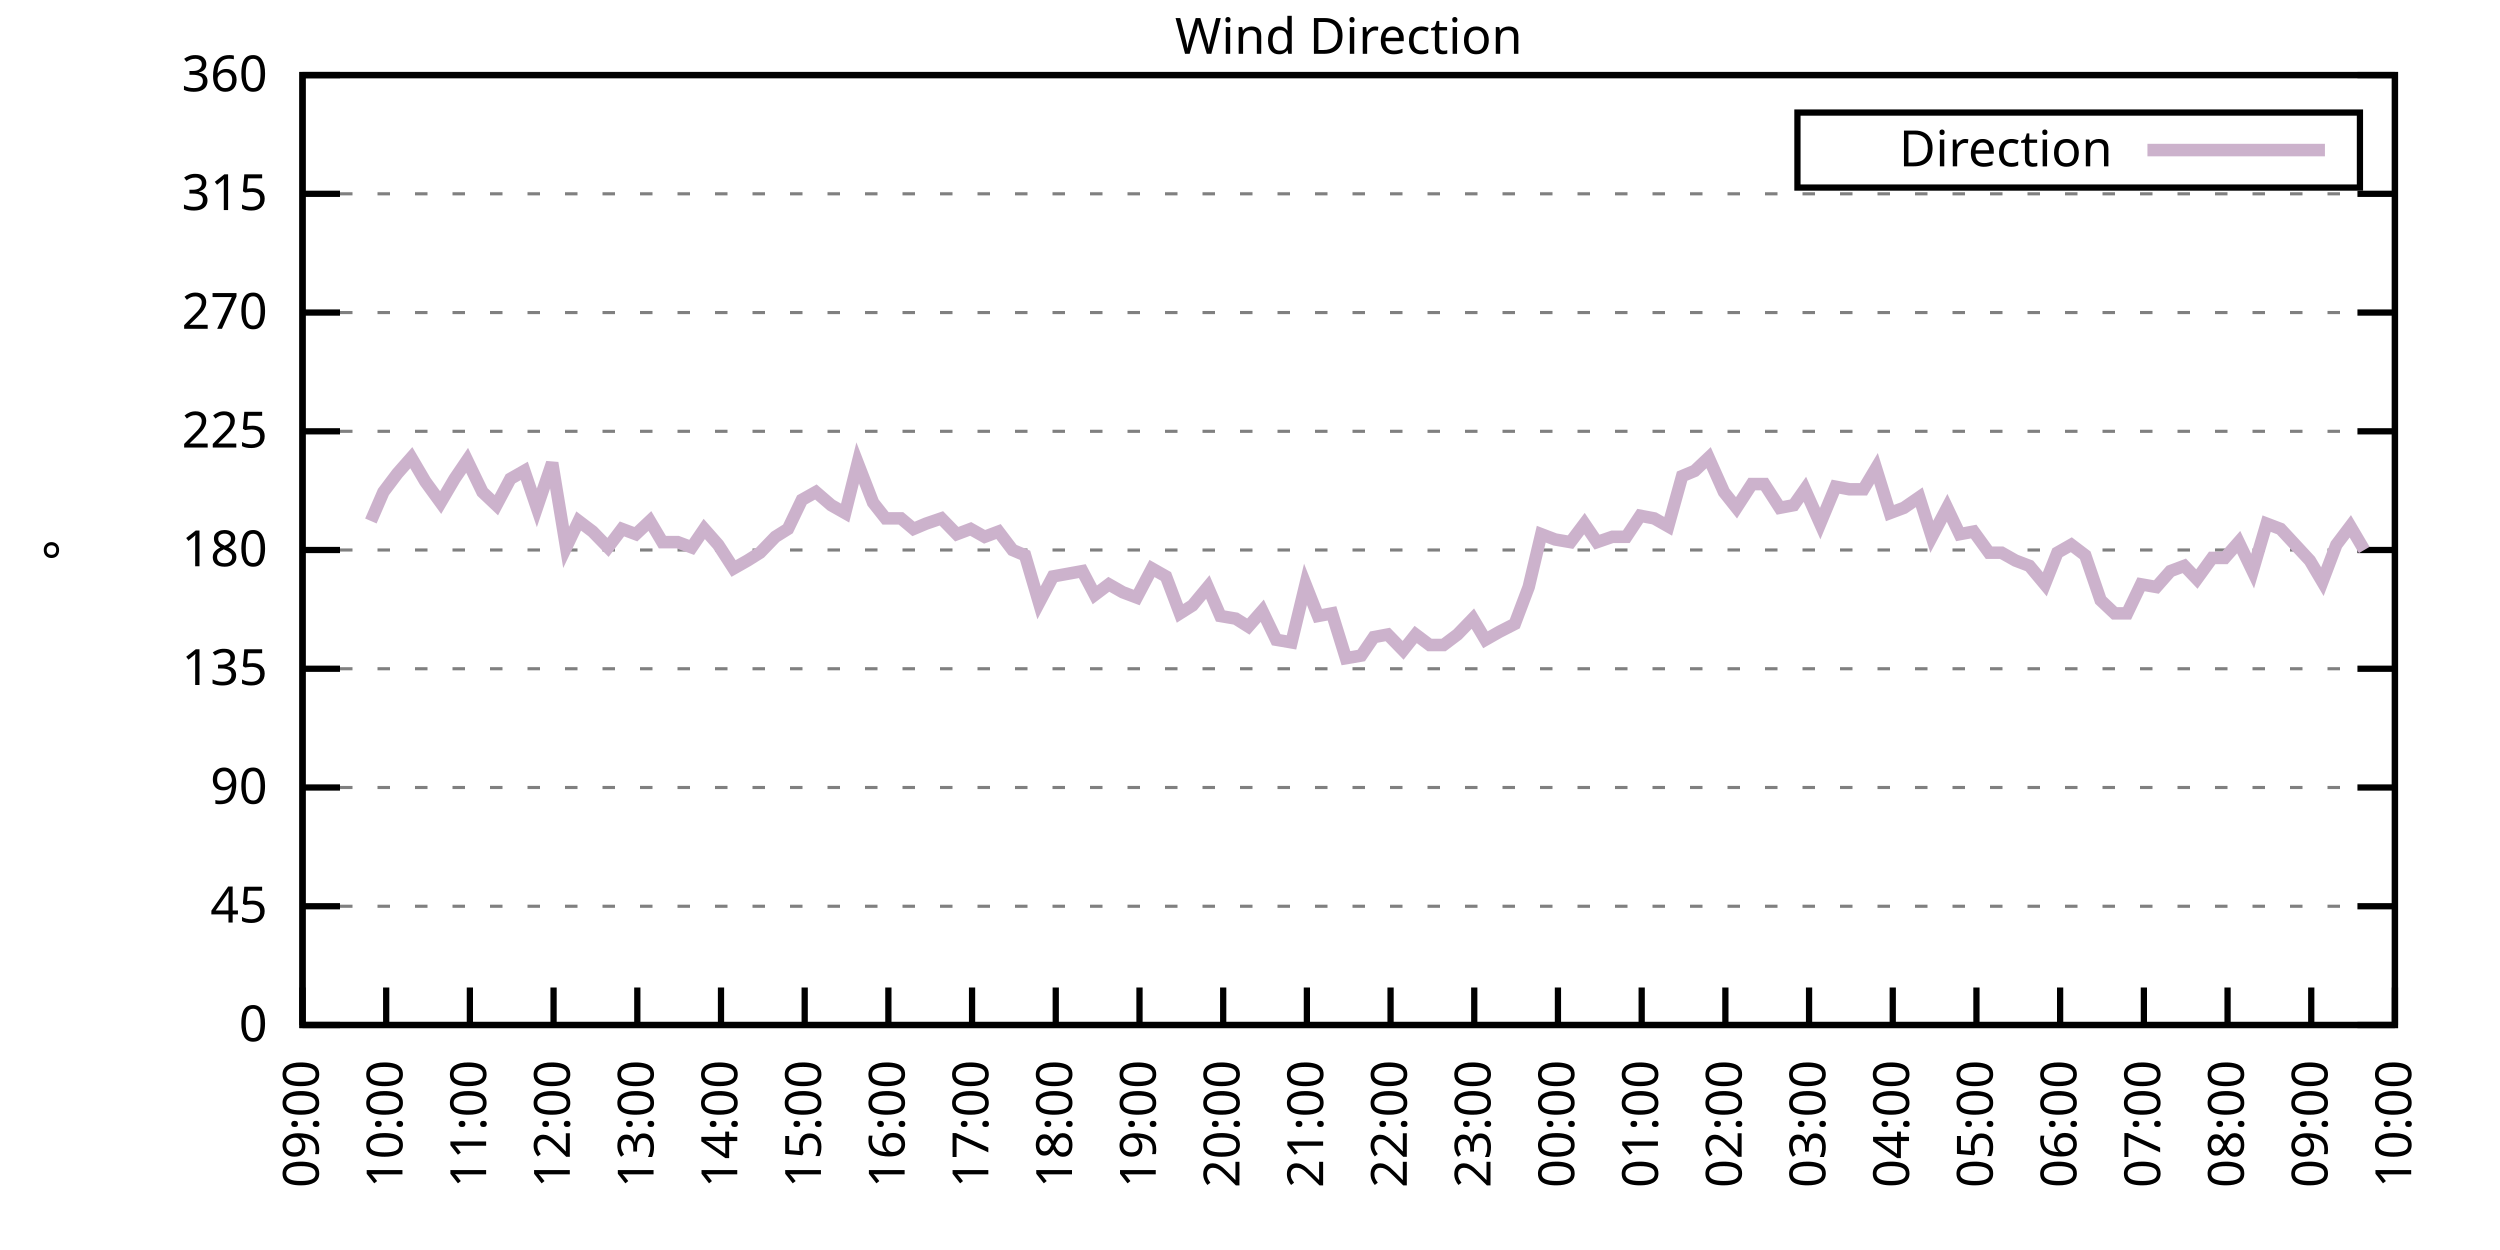
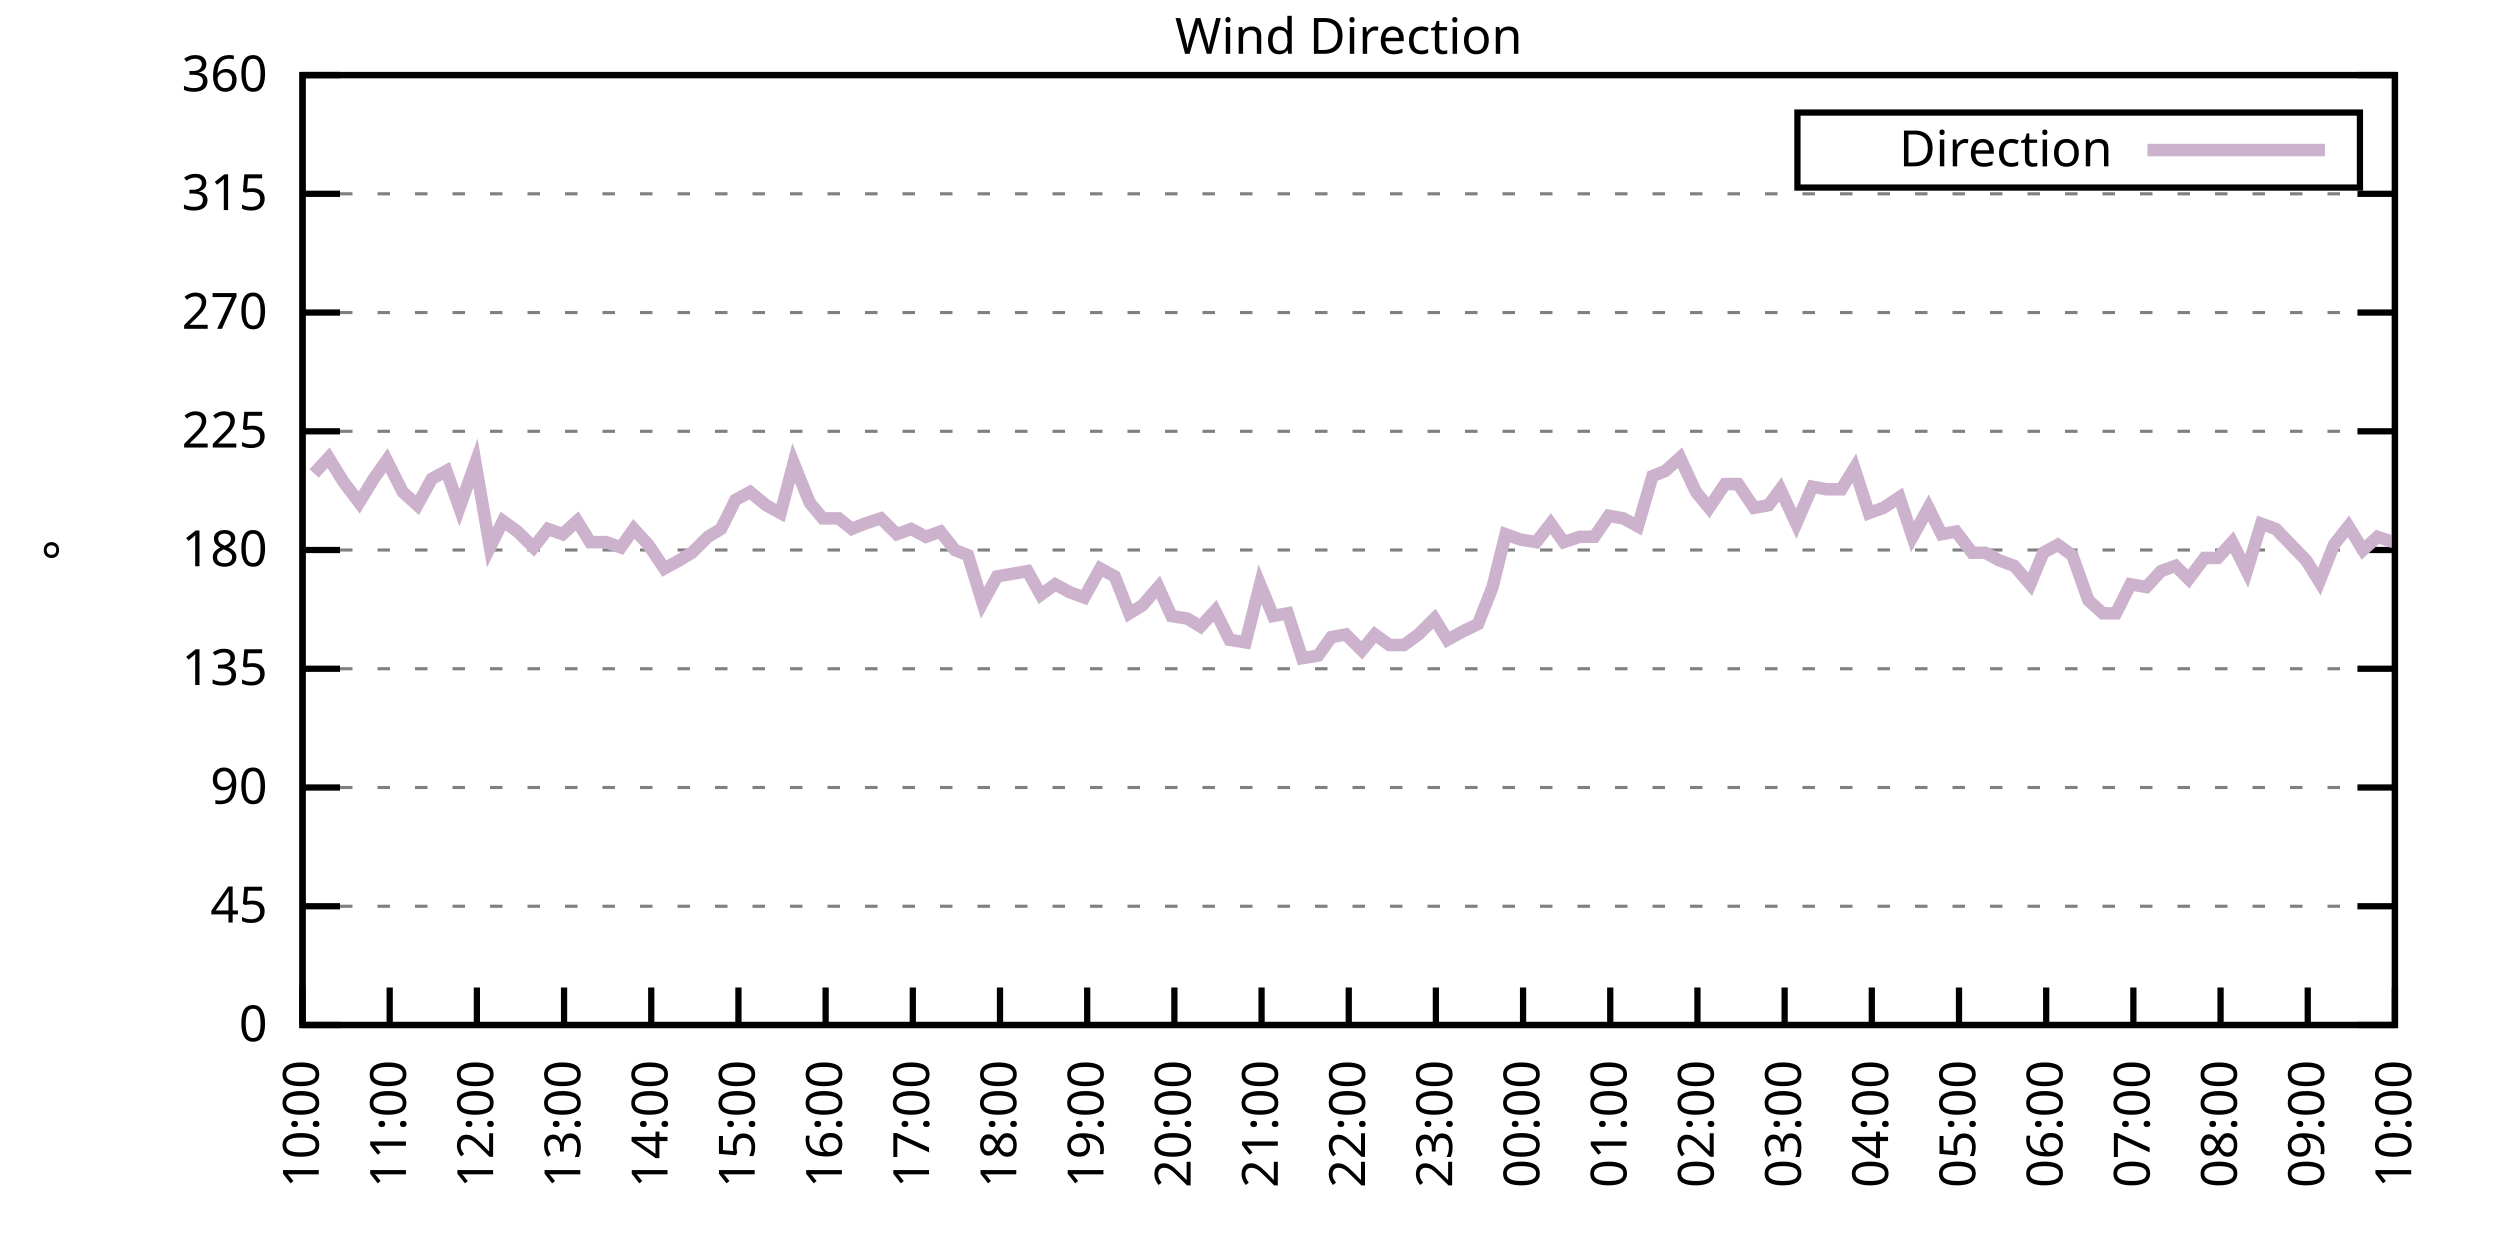
<svg xmlns="http://www.w3.org/2000/svg" xmlns:xlink="http://www.w3.org/1999/xlink" width="400" height="200" viewBox="0 0 400 200">
  <g id="gnuplot_canvas">
    <rect x="0" y="0" width="400" height="200" fill="none" />
    <defs>
      <circle id="gpDot" r="0.5" stroke-width="0.5" stroke="currentColor" />
      <path id="gpPt0" stroke-width="0.333" stroke="currentColor" d="M-1,0 h2 M0,-1 v2" />
      <path id="gpPt1" stroke-width="0.333" stroke="currentColor" d="M-1,-1 L1,1 M1,-1 L-1,1" />
      <path id="gpPt2" stroke-width="0.333" stroke="currentColor" d="M-1,0 L1,0 M0,-1 L0,1 M-1,-1 L1,1 M-1,1 L1,-1" />
      <rect id="gpPt3" stroke-width="0.333" stroke="currentColor" x="-1" y="-1" width="2" height="2" />
      <rect id="gpPt4" stroke-width="0.333" stroke="currentColor" fill="currentColor" x="-1" y="-1" width="2" height="2" />
      <circle id="gpPt5" stroke-width="0.333" stroke="currentColor" cx="0" cy="0" r="1" />
      <use xlink:href="#gpPt5" id="gpPt6" fill="currentColor" stroke="none" />
      <path id="gpPt7" stroke-width="0.333" stroke="currentColor" d="M0,-1.33 L-1.33,0.67 L1.33,0.67 z" />
      <use xlink:href="#gpPt7" id="gpPt8" fill="currentColor" stroke="none" />
      <use xlink:href="#gpPt7" id="gpPt9" stroke="currentColor" transform="rotate(180)" />
      <use xlink:href="#gpPt9" id="gpPt10" fill="currentColor" stroke="none" />
      <use xlink:href="#gpPt3" id="gpPt11" stroke="currentColor" transform="rotate(45)" />
      <use xlink:href="#gpPt11" id="gpPt12" fill="currentColor" stroke="none" />
      <path id="gpPt13" stroke-width="0.333" stroke="currentColor" d="M0,1.330 L1.265,0.411 L0.782,-1.067 L-0.782,-1.076 L-1.265,0.411 z" />
      <use xlink:href="#gpPt13" id="gpPt14" fill="currentColor" stroke="none" />
      <filter id="textbox" filterUnits="objectBoundingBox" x="0" y="0" height="1" width="1">
        <feFlood flood-color="white" flood-opacity="1" result="bgnd" />
        <feComposite in="SourceGraphic" in2="bgnd" operator="atop" />
      </filter>
      <filter id="greybox" filterUnits="objectBoundingBox" x="0" y="0" height="1" width="1">
        <feFlood flood-color="lightgrey" flood-opacity="1" result="grey" />
        <feComposite in="SourceGraphic" in2="grey" operator="atop" />
      </filter>
    </defs>
    <g fill="none" color="white" stroke="currentColor" stroke-width="1.00" stroke-linecap="butt" stroke-linejoin="miter">
</g>
    <g fill="none" color="black" stroke="currentColor" stroke-width="1.00" stroke-linecap="butt" stroke-linejoin="miter">
      <g stroke="none" shape-rendering="crispEdges">
        <polygon fill="rgb(255, 255, 255)" points="48.40,164.00 383.18,164.00 383.18,12.02 48.40,12.02 " />
      </g>
    </g>
    <g fill="none" color="black" stroke="currentColor" stroke-width="1.00" stroke-linecap="butt" stroke-linejoin="miter">
</g>
    <g fill="none" color="black" stroke="black" stroke-width="0.50" stroke-linecap="butt" stroke-linejoin="miter">
</g>
    <g fill="none" color="gray" stroke="currentColor" stroke-width="0.50" stroke-linecap="butt" stroke-linejoin="miter">
      <path stroke="gray" stroke-dasharray="2,4" class="gridline" d="M48.40,164.00 L383.19,164.00  " />
    </g>
    <g fill="none" color="gray" stroke="gray" stroke-width="1.00" stroke-linecap="butt" stroke-linejoin="miter">
</g>
    <g fill="none" color="black" stroke="currentColor" stroke-width="1.00" stroke-linecap="butt" stroke-linejoin="miter">
      <path stroke="black" d="M48.40,164.00 L54.40,164.00 M383.19,164.00 L377.19,164.00  " />
      <g transform="translate(42.80,166.60)" stroke="none" fill="black" font-family="Sans" font-size="8.00" text-anchor="end">
        <text>
          <tspan font-family="Sans"> 0</tspan>
        </text>
      </g>
    </g>
    <g fill="none" color="black" stroke="currentColor" stroke-width="1.00" stroke-linecap="butt" stroke-linejoin="miter">
</g>
    <g fill="none" color="black" stroke="black" stroke-width="0.50" stroke-linecap="butt" stroke-linejoin="miter">
</g>
    <g fill="none" color="gray" stroke="currentColor" stroke-width="0.50" stroke-linecap="butt" stroke-linejoin="miter">
      <path stroke="gray" stroke-dasharray="2,4" class="gridline" d="M48.40,145.00 L383.19,145.00  " />
    </g>
    <g fill="none" color="gray" stroke="gray" stroke-width="1.00" stroke-linecap="butt" stroke-linejoin="miter">
</g>
    <g fill="none" color="black" stroke="currentColor" stroke-width="1.00" stroke-linecap="butt" stroke-linejoin="miter">
      <path stroke="black" d="M48.40,145.00 L54.40,145.00 M383.19,145.00 L377.19,145.00  " />
      <g transform="translate(42.80,147.60)" stroke="none" fill="black" font-family="Sans" font-size="8.00" text-anchor="end">
        <text>
          <tspan font-family="Sans"> 45</tspan>
        </text>
      </g>
    </g>
    <g fill="none" color="black" stroke="currentColor" stroke-width="1.00" stroke-linecap="butt" stroke-linejoin="miter">
</g>
    <g fill="none" color="black" stroke="black" stroke-width="0.50" stroke-linecap="butt" stroke-linejoin="miter">
</g>
    <g fill="none" color="gray" stroke="currentColor" stroke-width="0.50" stroke-linecap="butt" stroke-linejoin="miter">
      <path stroke="gray" stroke-dasharray="2,4" class="gridline" d="M48.40,126.00 L383.19,126.00  " />
    </g>
    <g fill="none" color="gray" stroke="gray" stroke-width="1.00" stroke-linecap="butt" stroke-linejoin="miter">
</g>
    <g fill="none" color="black" stroke="currentColor" stroke-width="1.00" stroke-linecap="butt" stroke-linejoin="miter">
      <path stroke="black" d="M48.40,126.00 L54.40,126.00 M383.19,126.00 L377.19,126.00  " />
      <g transform="translate(42.80,128.60)" stroke="none" fill="black" font-family="Sans" font-size="8.00" text-anchor="end">
        <text>
          <tspan font-family="Sans"> 90</tspan>
        </text>
      </g>
    </g>
    <g fill="none" color="black" stroke="currentColor" stroke-width="1.00" stroke-linecap="butt" stroke-linejoin="miter">
</g>
    <g fill="none" color="black" stroke="black" stroke-width="0.50" stroke-linecap="butt" stroke-linejoin="miter">
</g>
    <g fill="none" color="gray" stroke="currentColor" stroke-width="0.50" stroke-linecap="butt" stroke-linejoin="miter">
      <path stroke="gray" stroke-dasharray="2,4" class="gridline" d="M48.40,107.00 L383.19,107.00  " />
    </g>
    <g fill="none" color="gray" stroke="gray" stroke-width="1.00" stroke-linecap="butt" stroke-linejoin="miter">
</g>
    <g fill="none" color="black" stroke="currentColor" stroke-width="1.00" stroke-linecap="butt" stroke-linejoin="miter">
      <path stroke="black" d="M48.40,107.00 L54.40,107.00 M383.19,107.00 L377.19,107.00  " />
      <g transform="translate(42.80,109.60)" stroke="none" fill="black" font-family="Sans" font-size="8.00" text-anchor="end">
        <text>
          <tspan font-family="Sans"> 135</tspan>
        </text>
      </g>
    </g>
    <g fill="none" color="black" stroke="currentColor" stroke-width="1.00" stroke-linecap="butt" stroke-linejoin="miter">
</g>
    <g fill="none" color="black" stroke="black" stroke-width="0.50" stroke-linecap="butt" stroke-linejoin="miter">
</g>
    <g fill="none" color="gray" stroke="currentColor" stroke-width="0.50" stroke-linecap="butt" stroke-linejoin="miter">
      <path stroke="gray" stroke-dasharray="2,4" class="gridline" d="M48.40,88.00 L383.19,88.00  " />
    </g>
    <g fill="none" color="gray" stroke="gray" stroke-width="1.00" stroke-linecap="butt" stroke-linejoin="miter">
</g>
    <g fill="none" color="black" stroke="currentColor" stroke-width="1.00" stroke-linecap="butt" stroke-linejoin="miter">
      <path stroke="black" d="M48.40,88.00 L54.40,88.00 M383.19,88.00 L377.19,88.00  " />
      <g transform="translate(42.80,90.60)" stroke="none" fill="black" font-family="Sans" font-size="8.00" text-anchor="end">
        <text>
          <tspan font-family="Sans"> 180</tspan>
        </text>
      </g>
    </g>
    <g fill="none" color="black" stroke="currentColor" stroke-width="1.00" stroke-linecap="butt" stroke-linejoin="miter">
</g>
    <g fill="none" color="black" stroke="black" stroke-width="0.50" stroke-linecap="butt" stroke-linejoin="miter">
</g>
    <g fill="none" color="gray" stroke="currentColor" stroke-width="0.50" stroke-linecap="butt" stroke-linejoin="miter">
      <path stroke="gray" stroke-dasharray="2,4" class="gridline" d="M48.40,69.01 L383.19,69.01  " />
    </g>
    <g fill="none" color="gray" stroke="gray" stroke-width="1.00" stroke-linecap="butt" stroke-linejoin="miter">
</g>
    <g fill="none" color="black" stroke="currentColor" stroke-width="1.00" stroke-linecap="butt" stroke-linejoin="miter">
      <path stroke="black" d="M48.40,69.01 L54.40,69.01 M383.19,69.01 L377.19,69.01  " />
      <g transform="translate(42.80,71.61)" stroke="none" fill="black" font-family="Sans" font-size="8.00" text-anchor="end">
        <text>
          <tspan font-family="Sans"> 225</tspan>
        </text>
      </g>
    </g>
    <g fill="none" color="black" stroke="currentColor" stroke-width="1.00" stroke-linecap="butt" stroke-linejoin="miter">
</g>
    <g fill="none" color="black" stroke="black" stroke-width="0.50" stroke-linecap="butt" stroke-linejoin="miter">
</g>
    <g fill="none" color="gray" stroke="currentColor" stroke-width="0.50" stroke-linecap="butt" stroke-linejoin="miter">
      <path stroke="gray" stroke-dasharray="2,4" class="gridline" d="M48.40,50.01 L383.19,50.01  " />
    </g>
    <g fill="none" color="gray" stroke="gray" stroke-width="1.00" stroke-linecap="butt" stroke-linejoin="miter">
</g>
    <g fill="none" color="black" stroke="currentColor" stroke-width="1.00" stroke-linecap="butt" stroke-linejoin="miter">
      <path stroke="black" d="M48.40,50.01 L54.40,50.01 M383.19,50.01 L377.19,50.01  " />
      <g transform="translate(42.80,52.61)" stroke="none" fill="black" font-family="Sans" font-size="8.00" text-anchor="end">
        <text>
          <tspan font-family="Sans"> 270</tspan>
        </text>
      </g>
    </g>
    <g fill="none" color="black" stroke="currentColor" stroke-width="1.00" stroke-linecap="butt" stroke-linejoin="miter">
</g>
    <g fill="none" color="black" stroke="black" stroke-width="0.50" stroke-linecap="butt" stroke-linejoin="miter">
</g>
    <g fill="none" color="gray" stroke="currentColor" stroke-width="0.50" stroke-linecap="butt" stroke-linejoin="miter">
      <path stroke="gray" stroke-dasharray="2,4" class="gridline" d="M48.40,31.01 L383.19,31.01  " />
    </g>
    <g fill="none" color="gray" stroke="gray" stroke-width="1.00" stroke-linecap="butt" stroke-linejoin="miter">
</g>
    <g fill="none" color="black" stroke="currentColor" stroke-width="1.00" stroke-linecap="butt" stroke-linejoin="miter">
      <path stroke="black" d="M48.40,31.01 L54.40,31.01 M383.19,31.01 L377.19,31.01  " />
      <g transform="translate(42.80,33.61)" stroke="none" fill="black" font-family="Sans" font-size="8.00" text-anchor="end">
        <text>
          <tspan font-family="Sans"> 315</tspan>
        </text>
      </g>
    </g>
    <g fill="none" color="black" stroke="currentColor" stroke-width="1.00" stroke-linecap="butt" stroke-linejoin="miter">
</g>
    <g fill="none" color="black" stroke="black" stroke-width="0.50" stroke-linecap="butt" stroke-linejoin="miter">
</g>
    <g fill="none" color="gray" stroke="currentColor" stroke-width="0.50" stroke-linecap="butt" stroke-linejoin="miter">
      <path stroke="gray" stroke-dasharray="2,4" class="gridline" d="M48.40,12.01 L383.19,12.01  " />
    </g>
    <g fill="none" color="gray" stroke="gray" stroke-width="1.00" stroke-linecap="butt" stroke-linejoin="miter">
</g>
    <g fill="none" color="black" stroke="currentColor" stroke-width="1.00" stroke-linecap="butt" stroke-linejoin="miter">
      <path stroke="black" d="M48.40,12.01 L54.40,12.01 M383.19,12.01 L377.19,12.01  " />
      <g transform="translate(42.80,14.61)" stroke="none" fill="black" font-family="Sans" font-size="8.00" text-anchor="end">
        <text>
          <tspan font-family="Sans"> 360</tspan>
        </text>
      </g>
    </g>
    <g fill="none" color="black" stroke="currentColor" stroke-width="1.00" stroke-linecap="butt" stroke-linejoin="miter">
      <path stroke="black" d="M48.40,164.00 L48.40,158.00  " />
      <g transform="translate(51.00,169.60) rotate(270.00)" stroke="none" fill="black" font-family="Sans" font-size="8.00" text-anchor="end">
        <text>
-           <tspan font-family="Sans">09:00</tspan>
-         </text>
-       </g>
-     </g>
-     <g fill="none" color="black" stroke="currentColor" stroke-width="1.00" stroke-linecap="butt" stroke-linejoin="miter">
-       <path stroke="black" d="M61.79,164.00 L61.79,158.00  " />
-       <g transform="translate(64.39,169.60) rotate(270.00)" stroke="none" fill="black" font-family="Sans" font-size="8.00" text-anchor="end">
-         <text>
          <tspan font-family="Sans">10:00</tspan>
        </text>
      </g>
    </g>
    <g fill="none" color="black" stroke="currentColor" stroke-width="1.00" stroke-linecap="butt" stroke-linejoin="miter">
-       <path stroke="black" d="M75.18,164.00 L75.18,158.00  " />
-       <g transform="translate(77.78,169.60) rotate(270.00)" stroke="none" fill="black" font-family="Sans" font-size="8.00" text-anchor="end">
+       <path stroke="black" d="M62.35,164.00 L62.35,158.00  " />
+       <g transform="translate(64.95,169.60) rotate(270.00)" stroke="none" fill="black" font-family="Sans" font-size="8.00" text-anchor="end">
        <text>
          <tspan font-family="Sans">11:00</tspan>
        </text>
      </g>
    </g>
    <g fill="none" color="black" stroke="currentColor" stroke-width="1.00" stroke-linecap="butt" stroke-linejoin="miter">
-       <path stroke="black" d="M88.57,164.00 L88.57,158.00  " />
-       <g transform="translate(91.17,169.60) rotate(270.00)" stroke="none" fill="black" font-family="Sans" font-size="8.00" text-anchor="end">
+       <path stroke="black" d="M76.30,164.00 L76.30,158.00  " />
+       <g transform="translate(78.90,169.60) rotate(270.00)" stroke="none" fill="black" font-family="Sans" font-size="8.00" text-anchor="end">
        <text>
          <tspan font-family="Sans">12:00</tspan>
        </text>
      </g>
    </g>
    <g fill="none" color="black" stroke="currentColor" stroke-width="1.00" stroke-linecap="butt" stroke-linejoin="miter">
-       <path stroke="black" d="M101.97,164.00 L101.97,158.00  " />
-       <g transform="translate(104.57,169.60) rotate(270.00)" stroke="none" fill="black" font-family="Sans" font-size="8.00" text-anchor="end">
+       <path stroke="black" d="M90.25,164.00 L90.25,158.00  " />
+       <g transform="translate(92.85,169.60) rotate(270.00)" stroke="none" fill="black" font-family="Sans" font-size="8.00" text-anchor="end">
        <text>
          <tspan font-family="Sans">13:00</tspan>
        </text>
      </g>
    </g>
    <g fill="none" color="black" stroke="currentColor" stroke-width="1.00" stroke-linecap="butt" stroke-linejoin="miter">
-       <path stroke="black" d="M115.36,164.00 L115.36,158.00  " />
-       <g transform="translate(117.96,169.60) rotate(270.00)" stroke="none" fill="black" font-family="Sans" font-size="8.00" text-anchor="end">
+       <path stroke="black" d="M104.20,164.00 L104.20,158.00  " />
+       <g transform="translate(106.80,169.60) rotate(270.00)" stroke="none" fill="black" font-family="Sans" font-size="8.00" text-anchor="end">
        <text>
          <tspan font-family="Sans">14:00</tspan>
        </text>
      </g>
    </g>
    <g fill="none" color="black" stroke="currentColor" stroke-width="1.00" stroke-linecap="butt" stroke-linejoin="miter">
-       <path stroke="black" d="M128.75,164.00 L128.75,158.00  " />
-       <g transform="translate(131.35,169.60) rotate(270.00)" stroke="none" fill="black" font-family="Sans" font-size="8.00" text-anchor="end">
+       <path stroke="black" d="M118.15,164.00 L118.15,158.00  " />
+       <g transform="translate(120.75,169.60) rotate(270.00)" stroke="none" fill="black" font-family="Sans" font-size="8.00" text-anchor="end">
        <text>
          <tspan font-family="Sans">15:00</tspan>
        </text>
      </g>
    </g>
    <g fill="none" color="black" stroke="currentColor" stroke-width="1.00" stroke-linecap="butt" stroke-linejoin="miter">
-       <path stroke="black" d="M142.14,164.00 L142.14,158.00  " />
-       <g transform="translate(144.74,169.60) rotate(270.00)" stroke="none" fill="black" font-family="Sans" font-size="8.00" text-anchor="end">
+       <path stroke="black" d="M132.10,164.00 L132.10,158.00  " />
+       <g transform="translate(134.70,169.60) rotate(270.00)" stroke="none" fill="black" font-family="Sans" font-size="8.00" text-anchor="end">
        <text>
          <tspan font-family="Sans">16:00</tspan>
        </text>
      </g>
    </g>
    <g fill="none" color="black" stroke="currentColor" stroke-width="1.00" stroke-linecap="butt" stroke-linejoin="miter">
-       <path stroke="black" d="M155.53,164.00 L155.53,158.00  " />
-       <g transform="translate(158.13,169.60) rotate(270.00)" stroke="none" fill="black" font-family="Sans" font-size="8.00" text-anchor="end">
+       <path stroke="black" d="M146.05,164.00 L146.05,158.00  " />
+       <g transform="translate(148.65,169.60) rotate(270.00)" stroke="none" fill="black" font-family="Sans" font-size="8.00" text-anchor="end">
        <text>
          <tspan font-family="Sans">17:00</tspan>
        </text>
      </g>
    </g>
    <g fill="none" color="black" stroke="currentColor" stroke-width="1.00" stroke-linecap="butt" stroke-linejoin="miter">
-       <path stroke="black" d="M168.92,164.00 L168.92,158.00  " />
-       <g transform="translate(171.52,169.60) rotate(270.00)" stroke="none" fill="black" font-family="Sans" font-size="8.00" text-anchor="end">
+       <path stroke="black" d="M160.00,164.00 L160.00,158.00  " />
+       <g transform="translate(162.60,169.60) rotate(270.00)" stroke="none" fill="black" font-family="Sans" font-size="8.00" text-anchor="end">
        <text>
          <tspan font-family="Sans">18:00</tspan>
        </text>
      </g>
    </g>
    <g fill="none" color="black" stroke="currentColor" stroke-width="1.00" stroke-linecap="butt" stroke-linejoin="miter">
-       <path stroke="black" d="M182.32,164.00 L182.32,158.00  " />
-       <g transform="translate(184.92,169.60) rotate(270.00)" stroke="none" fill="black" font-family="Sans" font-size="8.00" text-anchor="end">
+       <path stroke="black" d="M173.95,164.00 L173.95,158.00  " />
+       <g transform="translate(176.55,169.60) rotate(270.00)" stroke="none" fill="black" font-family="Sans" font-size="8.00" text-anchor="end">
        <text>
          <tspan font-family="Sans">19:00</tspan>
        </text>
      </g>
    </g>
    <g fill="none" color="black" stroke="currentColor" stroke-width="1.00" stroke-linecap="butt" stroke-linejoin="miter">
-       <path stroke="black" d="M195.71,164.00 L195.71,158.00  " />
-       <g transform="translate(198.31,169.60) rotate(270.00)" stroke="none" fill="black" font-family="Sans" font-size="8.00" text-anchor="end">
+       <path stroke="black" d="M187.90,164.00 L187.90,158.00  " />
+       <g transform="translate(190.50,169.60) rotate(270.00)" stroke="none" fill="black" font-family="Sans" font-size="8.00" text-anchor="end">
        <text>
          <tspan font-family="Sans">20:00</tspan>
        </text>
      </g>
    </g>
    <g fill="none" color="black" stroke="currentColor" stroke-width="1.00" stroke-linecap="butt" stroke-linejoin="miter">
-       <path stroke="black" d="M209.10,164.00 L209.10,158.00  " />
-       <g transform="translate(211.70,169.60) rotate(270.00)" stroke="none" fill="black" font-family="Sans" font-size="8.00" text-anchor="end">
+       <path stroke="black" d="M201.85,164.00 L201.85,158.00  " />
+       <g transform="translate(204.45,169.60) rotate(270.00)" stroke="none" fill="black" font-family="Sans" font-size="8.00" text-anchor="end">
        <text>
          <tspan font-family="Sans">21:00</tspan>
        </text>
      </g>
    </g>
    <g fill="none" color="black" stroke="currentColor" stroke-width="1.00" stroke-linecap="butt" stroke-linejoin="miter">
-       <path stroke="black" d="M222.49,164.00 L222.49,158.00  " />
-       <g transform="translate(225.09,169.60) rotate(270.00)" stroke="none" fill="black" font-family="Sans" font-size="8.00" text-anchor="end">
+       <path stroke="black" d="M215.80,164.00 L215.80,158.00  " />
+       <g transform="translate(218.40,169.60) rotate(270.00)" stroke="none" fill="black" font-family="Sans" font-size="8.00" text-anchor="end">
        <text>
          <tspan font-family="Sans">22:00</tspan>
        </text>
      </g>
    </g>
    <g fill="none" color="black" stroke="currentColor" stroke-width="1.00" stroke-linecap="butt" stroke-linejoin="miter">
-       <path stroke="black" d="M235.88,164.00 L235.88,158.00  " />
-       <g transform="translate(238.48,169.60) rotate(270.00)" stroke="none" fill="black" font-family="Sans" font-size="8.00" text-anchor="end">
+       <path stroke="black" d="M229.74,164.00 L229.74,158.00  " />
+       <g transform="translate(232.34,169.60) rotate(270.00)" stroke="none" fill="black" font-family="Sans" font-size="8.00" text-anchor="end">
        <text>
          <tspan font-family="Sans">23:00</tspan>
        </text>
      </g>
    </g>
    <g fill="none" color="black" stroke="currentColor" stroke-width="1.00" stroke-linecap="butt" stroke-linejoin="miter">
-       <path stroke="black" d="M249.27,164.00 L249.27,158.00  " />
-       <g transform="translate(251.87,169.60) rotate(270.00)" stroke="none" fill="black" font-family="Sans" font-size="8.00" text-anchor="end">
+       <path stroke="black" d="M243.69,164.00 L243.69,158.00  " />
+       <g transform="translate(246.29,169.60) rotate(270.00)" stroke="none" fill="black" font-family="Sans" font-size="8.00" text-anchor="end">
        <text>
          <tspan font-family="Sans">00:00</tspan>
        </text>
      </g>
    </g>
    <g fill="none" color="black" stroke="currentColor" stroke-width="1.00" stroke-linecap="butt" stroke-linejoin="miter">
-       <path stroke="black" d="M262.67,164.00 L262.67,158.00  " />
-       <g transform="translate(265.27,169.60) rotate(270.00)" stroke="none" fill="black" font-family="Sans" font-size="8.00" text-anchor="end">
+       <path stroke="black" d="M257.64,164.00 L257.64,158.00  " />
+       <g transform="translate(260.24,169.60) rotate(270.00)" stroke="none" fill="black" font-family="Sans" font-size="8.00" text-anchor="end">
        <text>
          <tspan font-family="Sans">01:00</tspan>
        </text>
      </g>
    </g>
    <g fill="none" color="black" stroke="currentColor" stroke-width="1.00" stroke-linecap="butt" stroke-linejoin="miter">
-       <path stroke="black" d="M276.06,164.00 L276.06,158.00  " />
-       <g transform="translate(278.66,169.60) rotate(270.00)" stroke="none" fill="black" font-family="Sans" font-size="8.00" text-anchor="end">
+       <path stroke="black" d="M271.59,164.00 L271.59,158.00  " />
+       <g transform="translate(274.19,169.60) rotate(270.00)" stroke="none" fill="black" font-family="Sans" font-size="8.00" text-anchor="end">
        <text>
          <tspan font-family="Sans">02:00</tspan>
        </text>
      </g>
    </g>
    <g fill="none" color="black" stroke="currentColor" stroke-width="1.00" stroke-linecap="butt" stroke-linejoin="miter">
-       <path stroke="black" d="M289.45,164.00 L289.45,158.00  " />
-       <g transform="translate(292.05,169.60) rotate(270.00)" stroke="none" fill="black" font-family="Sans" font-size="8.00" text-anchor="end">
+       <path stroke="black" d="M285.54,164.00 L285.54,158.00  " />
+       <g transform="translate(288.14,169.60) rotate(270.00)" stroke="none" fill="black" font-family="Sans" font-size="8.00" text-anchor="end">
        <text>
          <tspan font-family="Sans">03:00</tspan>
        </text>
      </g>
    </g>
    <g fill="none" color="black" stroke="currentColor" stroke-width="1.00" stroke-linecap="butt" stroke-linejoin="miter">
-       <path stroke="black" d="M302.84,164.00 L302.84,158.00  " />
-       <g transform="translate(305.44,169.60) rotate(270.00)" stroke="none" fill="black" font-family="Sans" font-size="8.00" text-anchor="end">
+       <path stroke="black" d="M299.49,164.00 L299.49,158.00  " />
+       <g transform="translate(302.09,169.60) rotate(270.00)" stroke="none" fill="black" font-family="Sans" font-size="8.00" text-anchor="end">
        <text>
          <tspan font-family="Sans">04:00</tspan>
        </text>
      </g>
    </g>
    <g fill="none" color="black" stroke="currentColor" stroke-width="1.00" stroke-linecap="butt" stroke-linejoin="miter">
-       <path stroke="black" d="M316.23,164.00 L316.23,158.00  " />
-       <g transform="translate(318.83,169.60) rotate(270.00)" stroke="none" fill="black" font-family="Sans" font-size="8.00" text-anchor="end">
+       <path stroke="black" d="M313.44,164.00 L313.44,158.00  " />
+       <g transform="translate(316.04,169.60) rotate(270.00)" stroke="none" fill="black" font-family="Sans" font-size="8.00" text-anchor="end">
        <text>
          <tspan font-family="Sans">05:00</tspan>
        </text>
      </g>
    </g>
    <g fill="none" color="black" stroke="currentColor" stroke-width="1.00" stroke-linecap="butt" stroke-linejoin="miter">
-       <path stroke="black" d="M329.62,164.00 L329.62,158.00  " />
-       <g transform="translate(332.22,169.60) rotate(270.00)" stroke="none" fill="black" font-family="Sans" font-size="8.00" text-anchor="end">
+       <path stroke="black" d="M327.39,164.00 L327.39,158.00  " />
+       <g transform="translate(329.99,169.60) rotate(270.00)" stroke="none" fill="black" font-family="Sans" font-size="8.00" text-anchor="end">
        <text>
          <tspan font-family="Sans">06:00</tspan>
        </text>
      </g>
    </g>
    <g fill="none" color="black" stroke="currentColor" stroke-width="1.00" stroke-linecap="butt" stroke-linejoin="miter">
-       <path stroke="black" d="M343.02,164.00 L343.02,158.00  " />
-       <g transform="translate(345.62,169.60) rotate(270.00)" stroke="none" fill="black" font-family="Sans" font-size="8.00" text-anchor="end">
+       <path stroke="black" d="M341.34,164.00 L341.34,158.00  " />
+       <g transform="translate(343.94,169.60) rotate(270.00)" stroke="none" fill="black" font-family="Sans" font-size="8.00" text-anchor="end">
        <text>
          <tspan font-family="Sans">07:00</tspan>
        </text>
      </g>
    </g>
    <g fill="none" color="black" stroke="currentColor" stroke-width="1.00" stroke-linecap="butt" stroke-linejoin="miter">
-       <path stroke="black" d="M356.41,164.00 L356.41,158.00  " />
-       <g transform="translate(359.01,169.60) rotate(270.00)" stroke="none" fill="black" font-family="Sans" font-size="8.00" text-anchor="end">
+       <path stroke="black" d="M355.29,164.00 L355.29,158.00  " />
+       <g transform="translate(357.89,169.60) rotate(270.00)" stroke="none" fill="black" font-family="Sans" font-size="8.00" text-anchor="end">
        <text>
          <tspan font-family="Sans">08:00</tspan>
        </text>
      </g>
    </g>
    <g fill="none" color="black" stroke="currentColor" stroke-width="1.00" stroke-linecap="butt" stroke-linejoin="miter">
-       <path stroke="black" d="M369.80,164.00 L369.80,158.00  " />
-       <g transform="translate(372.40,169.60) rotate(270.00)" stroke="none" fill="black" font-family="Sans" font-size="8.00" text-anchor="end">
+       <path stroke="black" d="M369.24,164.00 L369.24,158.00  " />
+       <g transform="translate(371.84,169.60) rotate(270.00)" stroke="none" fill="black" font-family="Sans" font-size="8.00" text-anchor="end">
        <text>
          <tspan font-family="Sans">09:00</tspan>
        </text>
      </g>
    </g>
    <g fill="none" color="black" stroke="currentColor" stroke-width="1.00" stroke-linecap="butt" stroke-linejoin="miter">
      <path stroke="black" d="M383.19,164.00 L383.19,158.00  " />
      <g transform="translate(385.79,169.60) rotate(270.00)" stroke="none" fill="black" font-family="Sans" font-size="8.00" text-anchor="end">
        <text>
          <tspan font-family="Sans">10:00</tspan>
        </text>
      </g>
    </g>
    <g fill="none" color="black" stroke="currentColor" stroke-width="1.00" stroke-linecap="butt" stroke-linejoin="miter">
</g>
    <g fill="none" color="black" stroke="currentColor" stroke-width="1.00" stroke-linecap="butt" stroke-linejoin="miter">
      <path stroke="black" d="M48.40,12.01 L48.40,164.00 L383.19,164.00 L383.19,12.01 L48.40,12.01 Z  " />
    </g>
    <g fill="none" color="black" stroke="currentColor" stroke-width="1.00" stroke-linecap="butt" stroke-linejoin="miter">
</g>
    <g fill="none" color="black" stroke="currentColor" stroke-width="1.00" stroke-linecap="butt" stroke-linejoin="miter">
      <path stroke="black" d="M287.59,30.01 L287.59,18.01 L377.59,18.01 L377.59,30.01 L287.59,30.01 Z  " />
    </g>
    <g id="Wind_direction_plot_1">
      <g fill="none" color="white" stroke="black" stroke-width="2.00" stroke-linecap="butt" stroke-linejoin="miter">
</g>
      <g fill="none" color="black" stroke="currentColor" stroke-width="2.00" stroke-linecap="butt" stroke-linejoin="miter">
        <g transform="translate(337.99,26.61)" stroke="none" fill="black" font-family="Sans" font-size="8.00" text-anchor="end">
          <text>
            <tspan font-family="Sans">Direction</tspan>
          </text>
        </g>
      </g>
      <g fill="none" color="black" stroke="currentColor" stroke-width="2.00" stroke-linecap="butt" stroke-linejoin="miter">
-         <path stroke="rgb(204, 178, 204)" d="M343.59,24.01 L371.99,24.01 M59.34,83.36 L61.35,78.72 L63.58,75.76 L65.81,73.23 L68.04,77.03 L70.50,80.41   L72.73,76.61 L74.74,73.65 L77.19,78.72 L79.42,80.83 L81.66,76.61 L83.89,75.34 L85.90,81.25 L88.35,74.07   L90.58,87.58 L92.59,83.36 L94.82,85.05 L97.28,87.58 L99.51,84.63 L101.74,85.47 L103.98,83.36 L105.98,86.74   L108.44,86.74 L110.67,87.58 L112.68,84.63 L114.91,87.16 L117.37,90.96 L119.60,89.69 L121.61,88.43 L124.06,85.89   L126.07,84.63 L128.30,79.98 L130.54,78.72 L132.99,80.83 L135.22,82.09 L137.23,74.07 L139.69,80.41 L141.69,82.94   L144.15,82.94 L146.16,84.63 L148.17,83.78 L150.62,82.94 L153.08,85.47 L155.31,84.63 L157.54,85.89 L159.77,85.05   L162.01,88.00 L164.01,88.85 L166.25,96.45 L168.48,92.23 L173.17,91.38 L175.17,95.18 L177.41,93.49 L179.64,94.76   L181.87,95.60 L184.32,90.96 L186.56,92.23 L188.79,98.14 L190.80,96.87 L193.25,93.92 L195.26,98.56 L197.72,98.98   L199.73,100.25 L201.96,97.72 L204.19,102.36 L206.64,102.78 L208.88,93.49 L210.88,98.56 L213.12,98.14 L215.35,105.31   L217.80,104.89 L219.81,101.94 L222.04,101.52 L224.50,104.05 L226.51,101.52 L228.74,103.20 L230.97,103.20 L233.20,101.52   L235.66,98.98 L237.67,102.36 L239.90,101.09 L242.36,99.83 L244.59,93.92 L246.60,85.47 L248.83,86.32 L251.28,86.74   L253.51,83.78 L255.52,86.74 L257.98,85.89 L260.21,85.89 L262.44,82.52 L264.67,82.94 L266.91,84.21 L269.14,76.18   L271.15,75.34 L273.38,73.23 L275.83,78.72 L277.84,81.25 L280.30,77.45 L282.31,77.45 L284.76,81.25 L286.99,80.83   L288.78,78.29 L291.23,83.78 L293.69,77.87 L295.92,78.29 L298.15,78.29 L300.16,74.92 L302.39,82.09 L304.63,81.25   L307.08,79.56 L309.09,85.89 L311.54,81.25 L313.55,85.47 L315.79,85.05 L318.24,88.43 L320.25,88.43 L322.48,89.69   L324.71,90.54 L327.17,93.49 L329.18,88.43 L331.41,87.16 L333.64,88.85 L336.10,96.03 L338.33,98.14 L340.34,98.14   L342.57,93.49 L345.02,93.92 L347.26,91.38 L349.49,90.54 L351.50,92.65 L353.95,89.27 L355.96,89.27 L358.19,86.74   L360.42,91.38 L362.66,83.78 L364.89,84.63 L369.58,89.69 L371.58,93.07 L373.82,87.16 L376.05,84.21 L378.28,88.00    " />
+         <path stroke="rgb(204, 178, 204)" d="M343.59,24.01 L371.99,24.01 M50.26,75.76 L52.58,73.23 L54.91,77.03 L57.47,80.41 L59.79,76.61 L61.88,73.65   L64.44,78.72 L66.77,80.83 L69.09,76.61 L71.42,75.34 L73.51,81.25 L76.07,74.07 L78.39,87.58 L80.48,83.36   L82.81,85.05 L85.37,87.58 L87.69,84.63 L90.02,85.47 L92.34,83.36 L94.43,86.74 L96.99,86.74 L99.32,87.58   L101.41,84.63 L103.73,87.16 L106.29,90.96 L108.62,89.69 L110.71,88.43 L113.27,85.89 L115.36,84.63 L117.68,79.98   L120.01,78.72 L122.57,80.83 L124.89,82.09 L126.98,74.07 L129.54,80.41 L131.63,82.94 L134.19,82.94 L136.28,84.63   L138.37,83.78 L140.93,82.94 L143.49,85.47 L145.81,84.63 L148.14,85.89 L150.46,85.05 L152.79,88.00 L154.88,88.85   L157.21,96.45 L159.53,92.23 L164.41,91.38 L166.51,95.18 L168.83,93.49 L171.16,94.76 L173.48,95.60 L176.04,90.96   L178.36,92.23 L180.69,98.14 L182.78,96.87 L185.34,93.92 L187.43,98.56 L189.99,98.98 L192.08,100.25 L194.41,97.72   L196.73,102.36 L199.29,102.78 L201.61,93.49 L203.71,98.56 L206.03,98.14 L208.36,105.31 L210.91,104.89 L213.01,101.94   L215.33,101.52 L217.89,104.05 L219.98,101.52 L222.30,103.20 L224.63,103.20 L226.95,101.52 L229.51,98.98 L231.60,102.36   L233.93,101.09 L236.49,99.83 L238.81,93.92 L240.90,85.47 L243.23,86.32 L245.79,86.74 L248.11,83.78 L250.20,86.74   L252.76,85.89 L255.09,85.89 L257.41,82.52 L259.74,82.94 L262.06,84.21 L264.39,76.18 L266.48,75.34 L268.80,73.23   L271.36,78.72 L273.45,81.25 L276.01,77.45 L278.10,77.45 L280.66,81.25 L282.99,80.83 L284.85,78.29 L287.40,83.78   L289.96,77.87 L292.29,78.29 L294.61,78.29 L296.70,74.92 L299.03,82.09 L301.35,81.25 L303.91,79.56 L306.00,85.89   L308.56,81.25 L310.65,85.47 L312.98,85.05 L315.53,88.43 L317.63,88.43 L319.95,89.69 L322.28,90.54 L324.83,93.49   L326.93,88.43 L329.25,87.16 L331.58,88.85 L334.13,96.03 L336.46,98.14 L338.55,98.14 L340.88,93.49 L343.43,93.92   L345.76,91.38 L348.08,90.54 L350.18,92.65 L352.73,89.27 L354.83,89.27 L357.15,86.74 L359.48,91.38 L361.80,83.78   L364.13,84.63 L369.01,89.69 L371.10,93.07 L373.43,87.16 L375.75,84.21 L378.08,88.00 L380.40,85.89 L382.96,86.74    " />
      </g>
    </g>
    <g fill="none" color="black" stroke="currentColor" stroke-width="2.00" stroke-linecap="butt" stroke-linejoin="miter">
</g>
    <g fill="none" color="black" stroke="black" stroke-width="1.00" stroke-linecap="butt" stroke-linejoin="miter">
</g>
    <g fill="none" color="black" stroke="currentColor" stroke-width="1.00" stroke-linecap="butt" stroke-linejoin="miter">
      <path stroke="black" d="M48.40,12.01 L48.40,164.00 L383.19,164.00 L383.19,12.01 L48.40,12.01 Z  " />
      <g transform="translate(12.80,88.01) rotate(270.00)" stroke="none" fill="black" font-family="Sans" font-size="8.00" text-anchor="middle">
        <text>
          <tspan font-family="Sans">°</tspan>
        </text>
      </g>
    </g>
    <g fill="none" color="black" stroke="currentColor" stroke-width="1.00" stroke-linecap="butt" stroke-linejoin="miter">
</g>
    <g fill="none" color="black" stroke="currentColor" stroke-width="1.00" stroke-linecap="butt" stroke-linejoin="miter">
      <g transform="translate(215.79,8.61)" stroke="none" fill="black" font-family="Sans" font-size="8.00" text-anchor="middle">
        <text>
          <tspan font-family="Sans">Wind Direction</tspan>
        </text>
      </g>
    </g>
    <g fill="none" color="black" stroke="currentColor" stroke-width="1.00" stroke-linecap="butt" stroke-linejoin="miter">
</g>
  </g>
</svg>
